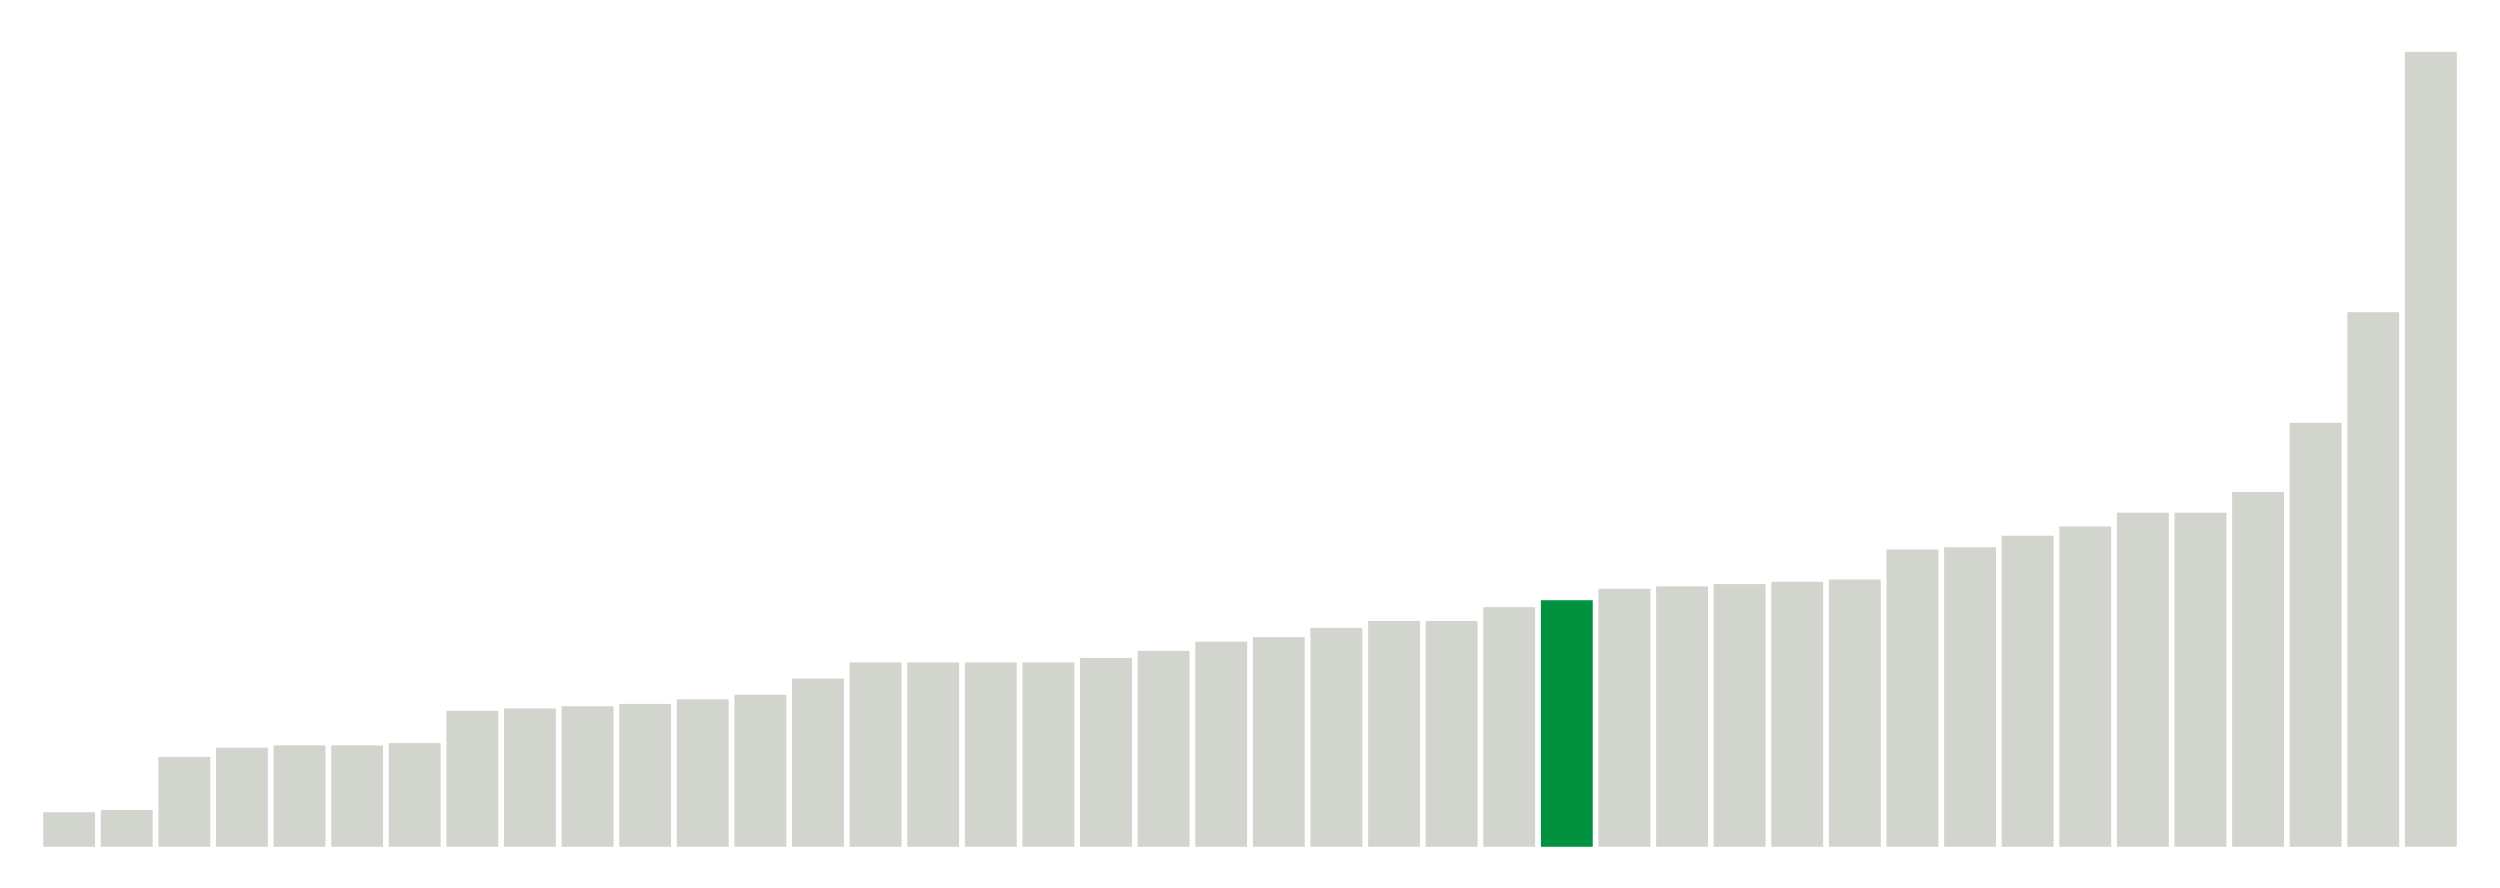
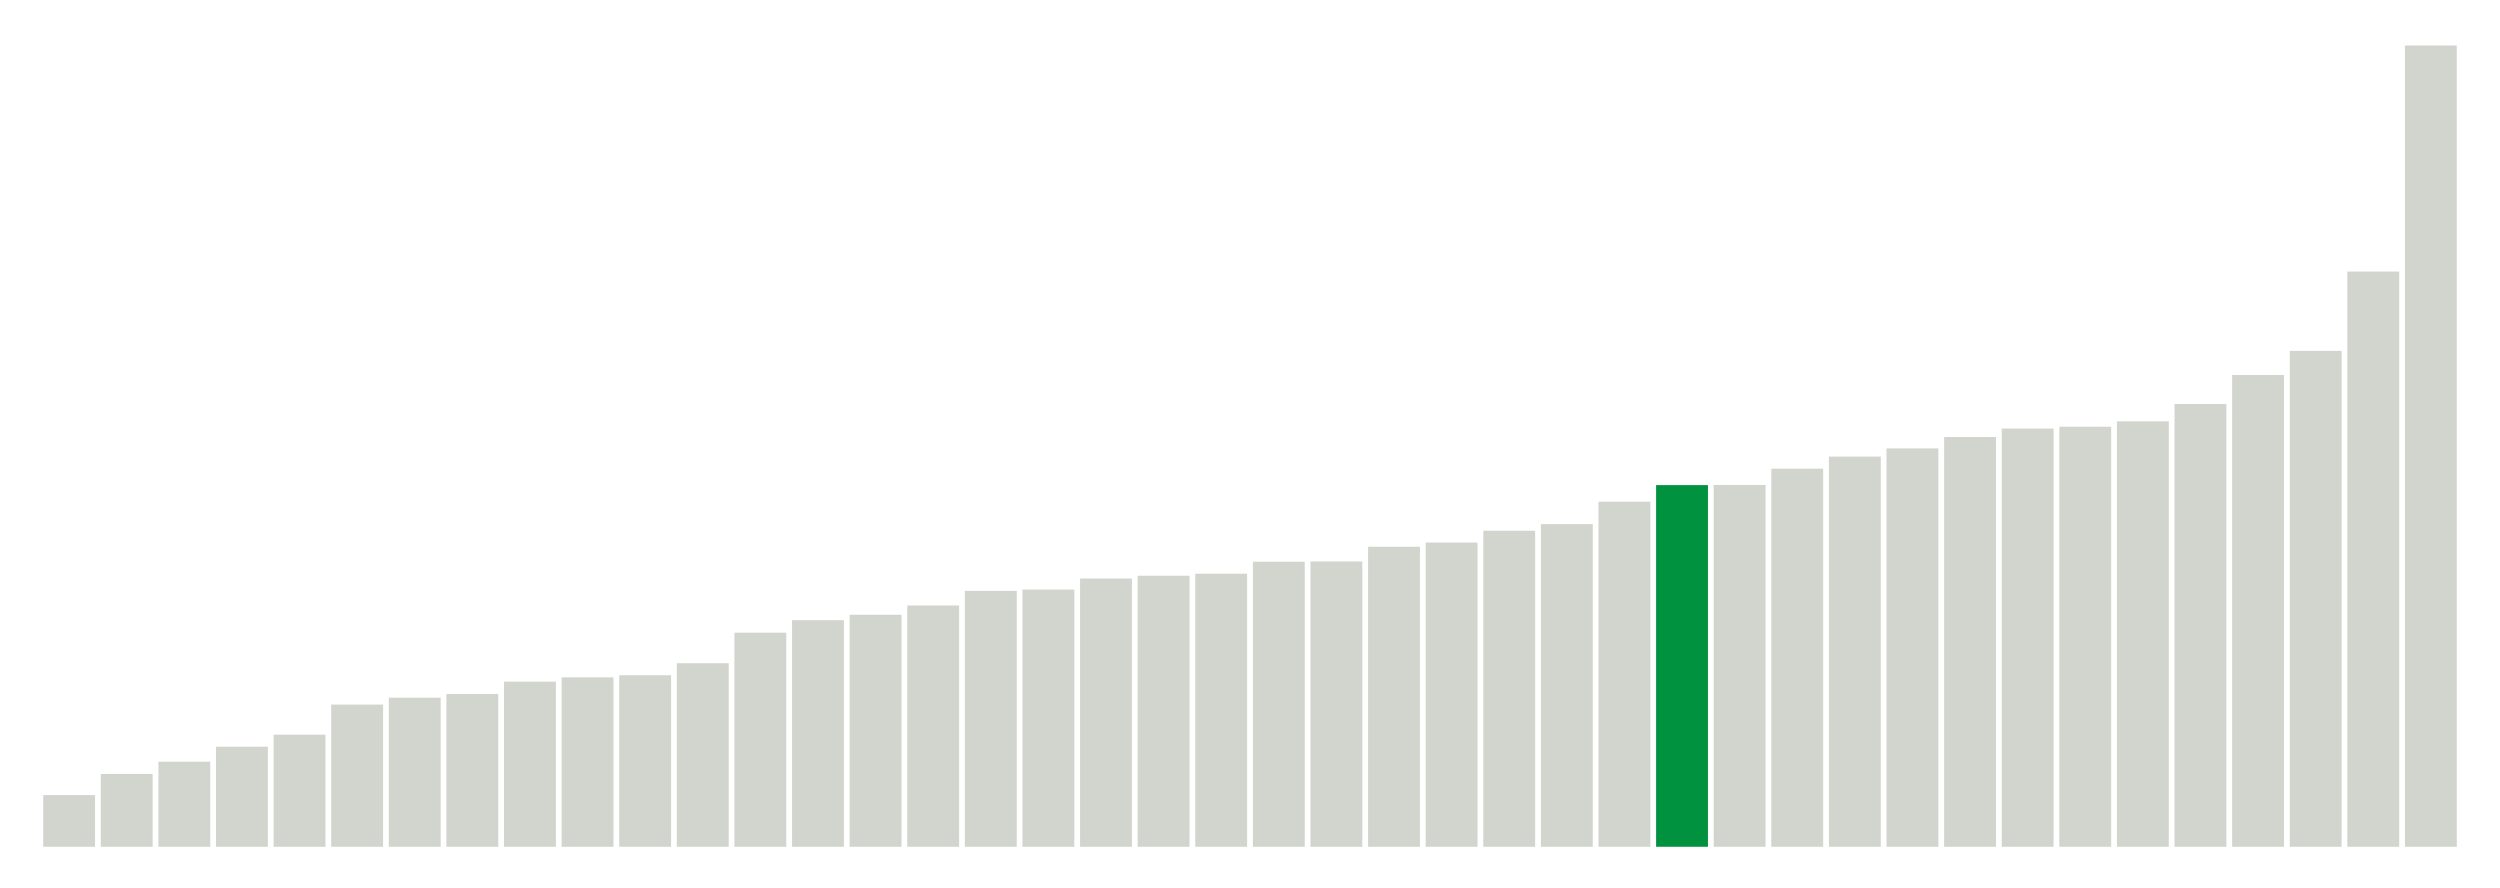
<svg xmlns="http://www.w3.org/2000/svg" version="1.1" class="marks" width="310" height="110">
  <g fill="none" stroke-miterlimit="10" transform="translate(5,5)">
    <g class="mark-group role-frame root" role="graphics-object" aria-roledescription="group mark container">
      <g transform="translate(0,0)">
        <path class="background" aria-hidden="true" d="M0,0h300v100h-300Z" stroke="#ddd" stroke-width="0" />
        <g>
          <g class="mark-rect role-mark marks" role="graphics-object" aria-roledescription="rect mark container">
-             <path aria-label="neighborhood: Lower Manhattan; data_value: 1.5" role="graphics-symbol" aria-roledescription="bar" d="M0.357,95.714h6.429v4.286h-6.429Z" fill="#D2D4CE" />
-             <path aria-label="neighborhood: Gramercy Park - Murray Hill; data_value: 1.6" role="graphics-symbol" aria-roledescription="bar" d="M7.5,95.429h6.429v4.571h-6.429Z" fill="#D2D4CE" />
-             <path aria-label="neighborhood: Union Square - Lower East Side; data_value: 3.9" role="graphics-symbol" aria-roledescription="bar" d="M14.643,88.857h6.429v11.143h-6.429Z" fill="#D2D4CE" />
-             <path aria-label="neighborhood: South Beach - Tottenville; data_value: 4.3" role="graphics-symbol" aria-roledescription="bar" d="M21.786,87.714h6.429v12.286h-6.429Z" fill="#D2D4CE" />
-             <path aria-label="neighborhood: Chelsea - Clinton; data_value: 4.4" role="graphics-symbol" aria-roledescription="bar" d="M28.929,87.429h6.429v12.571h-6.429Z" fill="#D2D4CE" />
-             <path aria-label="neighborhood: Upper East Side; data_value: 4.4" role="graphics-symbol" aria-roledescription="bar" d="M36.071,87.429h6.429v12.571h-6.429Z" fill="#D2D4CE" />
-             <path aria-label="neighborhood: Bayside - Little Neck; data_value: 4.5" role="graphics-symbol" aria-roledescription="bar" d="M43.214,87.143h6.429v12.857h-6.429Z" fill="#D2D4CE" />
-             <path aria-label="neighborhood: Upper West Side; data_value: 5.9" role="graphics-symbol" aria-roledescription="bar" d="M50.357,83.143h6.429v16.857h-6.429Z" fill="#D2D4CE" />
-             <path aria-label="neighborhood: East Harlem; data_value: 6" role="graphics-symbol" aria-roledescription="bar" d="M57.5,82.857h6.429v17.143h-6.429Z" fill="#D2D4CE" />
-             <path aria-label="neighborhood: Canarsie - Flatlands; data_value: 6.1" role="graphics-symbol" aria-roledescription="bar" d="M64.643,82.571h6.429v17.429h-6.429Z" fill="#D2D4CE" />
-             <path aria-label="neighborhood: Flushing - Clearview; data_value: 6.2" role="graphics-symbol" aria-roledescription="bar" d="M71.786,82.286h6.429v17.714h-6.429Z" fill="#D2D4CE" />
-             <path aria-label="neighborhood: Greenwich Village - SoHo; data_value: 6.4" role="graphics-symbol" aria-roledescription="bar" d="M78.929,81.714h6.429v18.286h-6.429Z" fill="#D2D4CE" />
-             <path aria-label="neighborhood: Willowbrook; data_value: 6.6" role="graphics-symbol" aria-roledescription="bar" d="M86.071,81.143h6.429v18.857h-6.429Z" fill="#D2D4CE" />
-             <path aria-label="neighborhood: Kingsbridge - Riverdale; data_value: 7.3" role="graphics-symbol" aria-roledescription="bar" d="M93.214,79.143h6.429v20.857h-6.429Z" fill="#D2D4CE" />
-             <path aria-label="neighborhood: Long Island City - Astoria; data_value: 8" role="graphics-symbol" aria-roledescription="bar" d="M100.357,77.143h6.429v22.857h-6.429Z" fill="#D2D4CE" />
-             <path aria-label="neighborhood: Washington Heights; data_value: 8" role="graphics-symbol" aria-roledescription="bar" d="M107.5,77.143h6.429v22.857h-6.429Z" fill="#D2D4CE" />
-             <path aria-label="neighborhood: Central Harlem - Morningside Heights; data_value: 8" role="graphics-symbol" aria-roledescription="bar" d="M114.643,77.143h6.429v22.857h-6.429Z" fill="#D2D4CE" />
-             <path aria-label="neighborhood: Hunts Point - Mott Haven; data_value: 8" role="graphics-symbol" aria-roledescription="bar" d="M121.786,77.143h6.429v22.857h-6.429Z" fill="#D2D4CE" />
-             <path aria-label="neighborhood: Pelham - Throgs Neck; data_value: 8.2" role="graphics-symbol" aria-roledescription="bar" d="M128.929,76.571h6.429v23.429h-6.429Z" fill="#D2D4CE" />
-             <path aria-label="neighborhood: Fresh Meadows; data_value: 8.5" role="graphics-symbol" aria-roledescription="bar" d="M136.071,75.714h6.429v24.286h-6.429Z" fill="#D2D4CE" />
-             <path aria-label="neighborhood: High Bridge - Morrisania; data_value: 8.9" role="graphics-symbol" aria-roledescription="bar" d="M143.214,74.571h6.429v25.429h-6.429Z" fill="#D2D4CE" />
-             <path aria-label="neighborhood: Sunset Park; data_value: 9.1" role="graphics-symbol" aria-roledescription="bar" d="M150.357,74h6.429v26h-6.429Z" fill="#D2D4CE" />
-             <path aria-label="neighborhood: Crotona -Tremont; data_value: 9.5" role="graphics-symbol" aria-roledescription="bar" d="M157.5,72.857h6.429v27.143h-6.429Z" fill="#D2D4CE" />
-             <path aria-label="neighborhood: Downtown - Heights - Slope; data_value: 9.8" role="graphics-symbol" aria-roledescription="bar" d="M164.643,72h6.429v28h-6.429Z" fill="#D2D4CE" />
-             <path aria-label="neighborhood: Rockaways; data_value: 9.8" role="graphics-symbol" aria-roledescription="bar" d="M171.786,72h6.429v28h-6.429Z" fill="#D2D4CE" />
-             <path aria-label="neighborhood: Ridgewood - Forest Hills; data_value: 10.4" role="graphics-symbol" aria-roledescription="bar" d="M178.929,70.286h6.429v29.714h-6.429Z" fill="#D2D4CE" />
-             <path aria-label="neighborhood: Fordham - Bronx Pk; data_value: 10.7" role="graphics-symbol" aria-roledescription="bar" d="M186.071,69.429h6.429v30.571h-6.429Z" fill="#00923E" />
-             <path aria-label="neighborhood: East New York; data_value: 11.2" role="graphics-symbol" aria-roledescription="bar" d="M193.214,68h6.429v32h-6.429Z" fill="#D2D4CE" />
-             <path aria-label="neighborhood: Stapleton - St. George; data_value: 11.3" role="graphics-symbol" aria-roledescription="bar" d="M200.357,67.714h6.429v32.286h-6.429Z" fill="#D2D4CE" />
-             <path aria-label="neighborhood: Jamaica; data_value: 11.4" role="graphics-symbol" aria-roledescription="bar" d="M207.5,67.429h6.429v32.571h-6.429Z" fill="#D2D4CE" />
-             <path aria-label="neighborhood: West Queens; data_value: 11.5" role="graphics-symbol" aria-roledescription="bar" d="M214.643,67.143h6.429v32.857h-6.429Z" fill="#D2D4CE" />
-             <path aria-label="neighborhood: East Flatbush - Flatbush; data_value: 11.6" role="graphics-symbol" aria-roledescription="bar" d="M221.786,66.857h6.429v33.143h-6.429Z" fill="#D2D4CE" />
-             <path aria-label="neighborhood: Coney Island - Sheepshead Bay; data_value: 12.9" role="graphics-symbol" aria-roledescription="bar" d="M228.929,63.143h6.429v36.857h-6.429Z" fill="#D2D4CE" />
-             <path aria-label="neighborhood: Northeast Bronx; data_value: 13" role="graphics-symbol" aria-roledescription="bar" d="M236.071,62.857h6.429v37.143h-6.429Z" fill="#D2D4CE" />
-             <path aria-label="neighborhood: Southwest Queens; data_value: 13.5" role="graphics-symbol" aria-roledescription="bar" d="M243.214,61.429h6.429v38.571h-6.429Z" fill="#D2D4CE" />
-             <path aria-label="neighborhood: Bensonhurst - Bay Ridge; data_value: 13.9" role="graphics-symbol" aria-roledescription="bar" d="M250.357,60.286h6.429v39.714h-6.429Z" fill="#D2D4CE" />
-             <path aria-label="neighborhood: Southeast Queens; data_value: 14.5" role="graphics-symbol" aria-roledescription="bar" d="M257.5,58.571h6.429v41.429h-6.429Z" fill="#D2D4CE" />
-             <path aria-label="neighborhood: Williamsburg - Bushwick; data_value: 14.5" role="graphics-symbol" aria-roledescription="bar" d="M264.643,58.571h6.429v41.429h-6.429Z" fill="#D2D4CE" />
-             <path aria-label="neighborhood: Bedford Stuyvesant - Crown Heights; data_value: 15.4" role="graphics-symbol" aria-roledescription="bar" d="M271.786,56h6.429v44h-6.429Z" fill="#D2D4CE" />
-             <path aria-label="neighborhood: Port Richmond; data_value: 18.4" role="graphics-symbol" aria-roledescription="bar" d="M278.929,47.429h6.429v52.571h-6.429Z" fill="#D2D4CE" />
-             <path aria-label="neighborhood: Borough Park; data_value: 23.2" role="graphics-symbol" aria-roledescription="bar" d="M286.071,33.714h6.429v66.286h-6.429Z" fill="#D2D4CE" />
-             <path aria-label="neighborhood: Greenpoint; data_value: 34.5" role="graphics-symbol" aria-roledescription="bar" d="M293.214,1.429h6.429v98.571h-6.429Z" fill="#D2D4CE" />
+             <path aria-label="neighborhood: Lower Manhattan; data_value: 1.66666666667" role="graphics-symbol" aria-roledescription="bar" d="M0.357,93.59h6.429v6.41h-6.429Z" fill="#D2D4CE" />
+             <path aria-label="neighborhood: Gramercy Park - Murray Hill; data_value: 2.34741784038" role="graphics-symbol" aria-roledescription="bar" d="M7.5,90.971h6.429v9.029h-6.429Z" fill="#D2D4CE" />
+             <path aria-label="neighborhood: Chelsea - Clinton; data_value: 2.74273176083" role="graphics-symbol" aria-roledescription="bar" d="M14.643,89.451h6.429v10.549h-6.429Z" fill="#D2D4CE" />
+             <path aria-label="neighborhood: South Beach - Tottenville; data_value: 3.22493953238" role="graphics-symbol" aria-roledescription="bar" d="M21.786,87.596h6.429v12.404h-6.429Z" fill="#D2D4CE" />
+             <path aria-label="neighborhood: East Harlem; data_value: 3.61445783133" role="graphics-symbol" aria-roledescription="bar" d="M28.929,86.098h6.429v13.902h-6.429Z" fill="#D2D4CE" />
+             <path aria-label="neighborhood: Bayside - Little Neck; data_value: 4.58452722063" role="graphics-symbol" aria-roledescription="bar" d="M36.071,82.367h6.429v17.633h-6.429Z" fill="#D2D4CE" />
+             <path aria-label="neighborhood: Kingsbridge - Riverdale; data_value: 4.80559196156" role="graphics-symbol" aria-roledescription="bar" d="M43.214,81.517h6.429v18.483h-6.429Z" fill="#D2D4CE" />
+             <path aria-label="neighborhood: Flushing - Clearview; data_value: 4.9240869922" role="graphics-symbol" aria-roledescription="bar" d="M50.357,81.061h6.429v18.939h-6.429Z" fill="#D2D4CE" />
+             <path aria-label="neighborhood: Upper East Side; data_value: 5.32414657062" role="graphics-symbol" aria-roledescription="bar" d="M57.5,79.523h6.429v20.477h-6.429Z" fill="#D2D4CE" />
+             <path aria-label="neighborhood: Fresh Meadows; data_value: 5.46097012528" role="graphics-symbol" aria-roledescription="bar" d="M64.643,78.996h6.429v21.004h-6.429Z" fill="#D2D4CE" />
+             <path aria-label="neighborhood: Greenwich Village - SoHo; data_value: 5.52995391705" role="graphics-symbol" aria-roledescription="bar" d="M71.786,78.731h6.429v21.269h-6.429Z" fill="#D2D4CE" />
+             <path aria-label="neighborhood: Willowbrook; data_value: 5.91715976331" role="graphics-symbol" aria-roledescription="bar" d="M78.929,77.242h6.429v22.758h-6.429Z" fill="#D2D4CE" />
+             <path aria-label="neighborhood: Union Square - Lower East Side; data_value: 6.90215184734" role="graphics-symbol" aria-roledescription="bar" d="M86.071,73.453h6.429v26.547h-6.429Z" fill="#D2D4CE" />
+             <path aria-label="neighborhood: Upper West Side; data_value: 7.30593607306" role="graphics-symbol" aria-roledescription="bar" d="M93.214,71.9h6.429v28.1h-6.429Z" fill="#D2D4CE" />
+             <path aria-label="neighborhood: Canarsie - Flatlands; data_value: 7.47996438112" role="graphics-symbol" aria-roledescription="bar" d="M100.357,71.231h6.429v28.769h-6.429Z" fill="#D2D4CE" />
+             <path aria-label="neighborhood: Central Harlem - Morningside Heights; data_value: 7.7791718946" role="graphics-symbol" aria-roledescription="bar" d="M107.5,70.08h6.429v29.92h-6.429Z" fill="#D2D4CE" />
+             <path aria-label="neighborhood: Long Island City - Astoria; data_value: 8.24995611725" role="graphics-symbol" aria-roledescription="bar" d="M114.643,68.269h6.429v31.731h-6.429Z" fill="#D2D4CE" />
+             <path aria-label="neighborhood: Hunts Point - Mott Haven; data_value: 8.29257920476" role="graphics-symbol" aria-roledescription="bar" d="M121.786,68.105h6.429v31.895h-6.429Z" fill="#D2D4CE" />
+             <path aria-label="neighborhood: Washington Heights; data_value: 8.64792948611" role="graphics-symbol" aria-roledescription="bar" d="M128.929,66.739h6.429v33.261h-6.429Z" fill="#D2D4CE" />
+             <path aria-label="neighborhood: Ridgewood - Forest Hills; data_value: 8.73720136519" role="graphics-symbol" aria-roledescription="bar" d="M136.071,66.395h6.429v33.605h-6.429Z" fill="#D2D4CE" />
+             <path aria-label="neighborhood: Rockaways; data_value: 8.80330123796" role="graphics-symbol" aria-roledescription="bar" d="M143.214,66.141h6.429v33.859h-6.429Z" fill="#D2D4CE" />
+             <path aria-label="neighborhood: Sunset Park; data_value: 9.18979744936" role="graphics-symbol" aria-roledescription="bar" d="M150.357,64.655h6.429v35.345h-6.429Z" fill="#D2D4CE" />
+             <path aria-label="neighborhood: High Bridge - Morrisania; data_value: 9.19775166071" role="graphics-symbol" aria-roledescription="bar" d="M157.5,64.624h6.429v35.376h-6.429Z" fill="#D2D4CE" />
+             <path aria-label="neighborhood: Pelham - Throgs Neck; data_value: 9.67277217534" role="graphics-symbol" aria-roledescription="bar" d="M164.643,62.797h6.429v37.203h-6.429Z" fill="#D2D4CE" />
+             <path aria-label="neighborhood: East New York; data_value: 9.80776775206" role="graphics-symbol" aria-roledescription="bar" d="M171.786,62.278h6.429v37.722h-6.429Z" fill="#D2D4CE" />
+             <path aria-label="neighborhood: Downtown - Heights - Slope; data_value: 10.1892285298" role="graphics-symbol" aria-roledescription="bar" d="M178.929,60.811h6.429v39.189h-6.429Z" fill="#D2D4CE" />
+             <path aria-label="neighborhood: Crotona -Tremont; data_value: 10.4021311683" role="graphics-symbol" aria-roledescription="bar" d="M186.071,59.992h6.429v40.008h-6.429Z" fill="#D2D4CE" />
+             <path aria-label="neighborhood: Jamaica; data_value: 11.124501715" role="graphics-symbol" aria-roledescription="bar" d="M193.214,57.213h6.429v42.787h-6.429Z" fill="#D2D4CE" />
+             <path aria-label="neighborhood: Fordham - Bronx Pk; data_value: 11.660188784" role="graphics-symbol" aria-roledescription="bar" d="M200.357,55.153h6.429v44.847h-6.429Z" fill="#00923E" />
+             <path aria-label="neighborhood: Southeast Queens; data_value: 11.6642366174" role="graphics-symbol" aria-roledescription="bar" d="M207.5,55.138h6.429v44.862h-6.429Z" fill="#D2D4CE" />
+             <path aria-label="neighborhood: Northeast Bronx; data_value: 12.1901665989" role="graphics-symbol" aria-roledescription="bar" d="M214.643,53.115h6.429v46.885h-6.429Z" fill="#D2D4CE" />
+             <path aria-label="neighborhood: West Queens; data_value: 12.5794155019" role="graphics-symbol" aria-roledescription="bar" d="M221.786,51.618h6.429v48.382h-6.429Z" fill="#D2D4CE" />
+             <path aria-label="neighborhood: Bensonhurst - Bay Ridge; data_value: 12.8425998434" role="graphics-symbol" aria-roledescription="bar" d="M228.929,50.605h6.429v49.395h-6.429Z" fill="#D2D4CE" />
+             <path aria-label="neighborhood: Coney Island - Sheepshead Bay; data_value: 13.2111655657" role="graphics-symbol" aria-roledescription="bar" d="M236.071,49.188h6.429v50.812h-6.429Z" fill="#D2D4CE" />
+             <path aria-label="neighborhood: Stapleton - St. George; data_value: 13.4819808141" role="graphics-symbol" aria-roledescription="bar" d="M243.214,48.146h6.429v51.854h-6.429Z" fill="#D2D4CE" />
+             <path aria-label="neighborhood: East Flatbush - Flatbush; data_value: 13.5420549137" role="graphics-symbol" aria-roledescription="bar" d="M250.357,47.915h6.429v52.085h-6.429Z" fill="#D2D4CE" />
+             <path aria-label="neighborhood: Port Richmond; data_value: 13.7162451779" role="graphics-symbol" aria-roledescription="bar" d="M257.5,47.245h6.429v52.755h-6.429Z" fill="#D2D4CE" />
+             <path aria-label="neighborhood: Southwest Queens; data_value: 14.274474542" role="graphics-symbol" aria-roledescription="bar" d="M264.643,45.098h6.429v54.902h-6.429Z" fill="#D2D4CE" />
+             <path aria-label="neighborhood: Williamsburg - Bushwick; data_value: 15.2097342299" role="graphics-symbol" aria-roledescription="bar" d="M271.786,41.501h6.429v58.499h-6.429Z" fill="#D2D4CE" />
+             <path aria-label="neighborhood: Bedford Stuyvesant - Crown Heights; data_value: 15.9882192069" role="graphics-symbol" aria-roledescription="bar" d="M278.929,38.507h6.429v61.493h-6.429Z" fill="#D2D4CE" />
+             <path aria-label="neighborhood: Borough Park; data_value: 18.5445815051" role="graphics-symbol" aria-roledescription="bar" d="M286.071,28.675h6.429v71.325h-6.429Z" fill="#D2D4CE" />
+             <path aria-label="neighborhood: Greenpoint; data_value: 25.8322237017" role="graphics-symbol" aria-roledescription="bar" d="M293.214,0.645h6.429v99.355h-6.429Z" fill="#D2D4CE" />
          </g>
        </g>
        <path class="foreground" aria-hidden="true" d="" display="none" />
      </g>
    </g>
  </g>
</svg>
